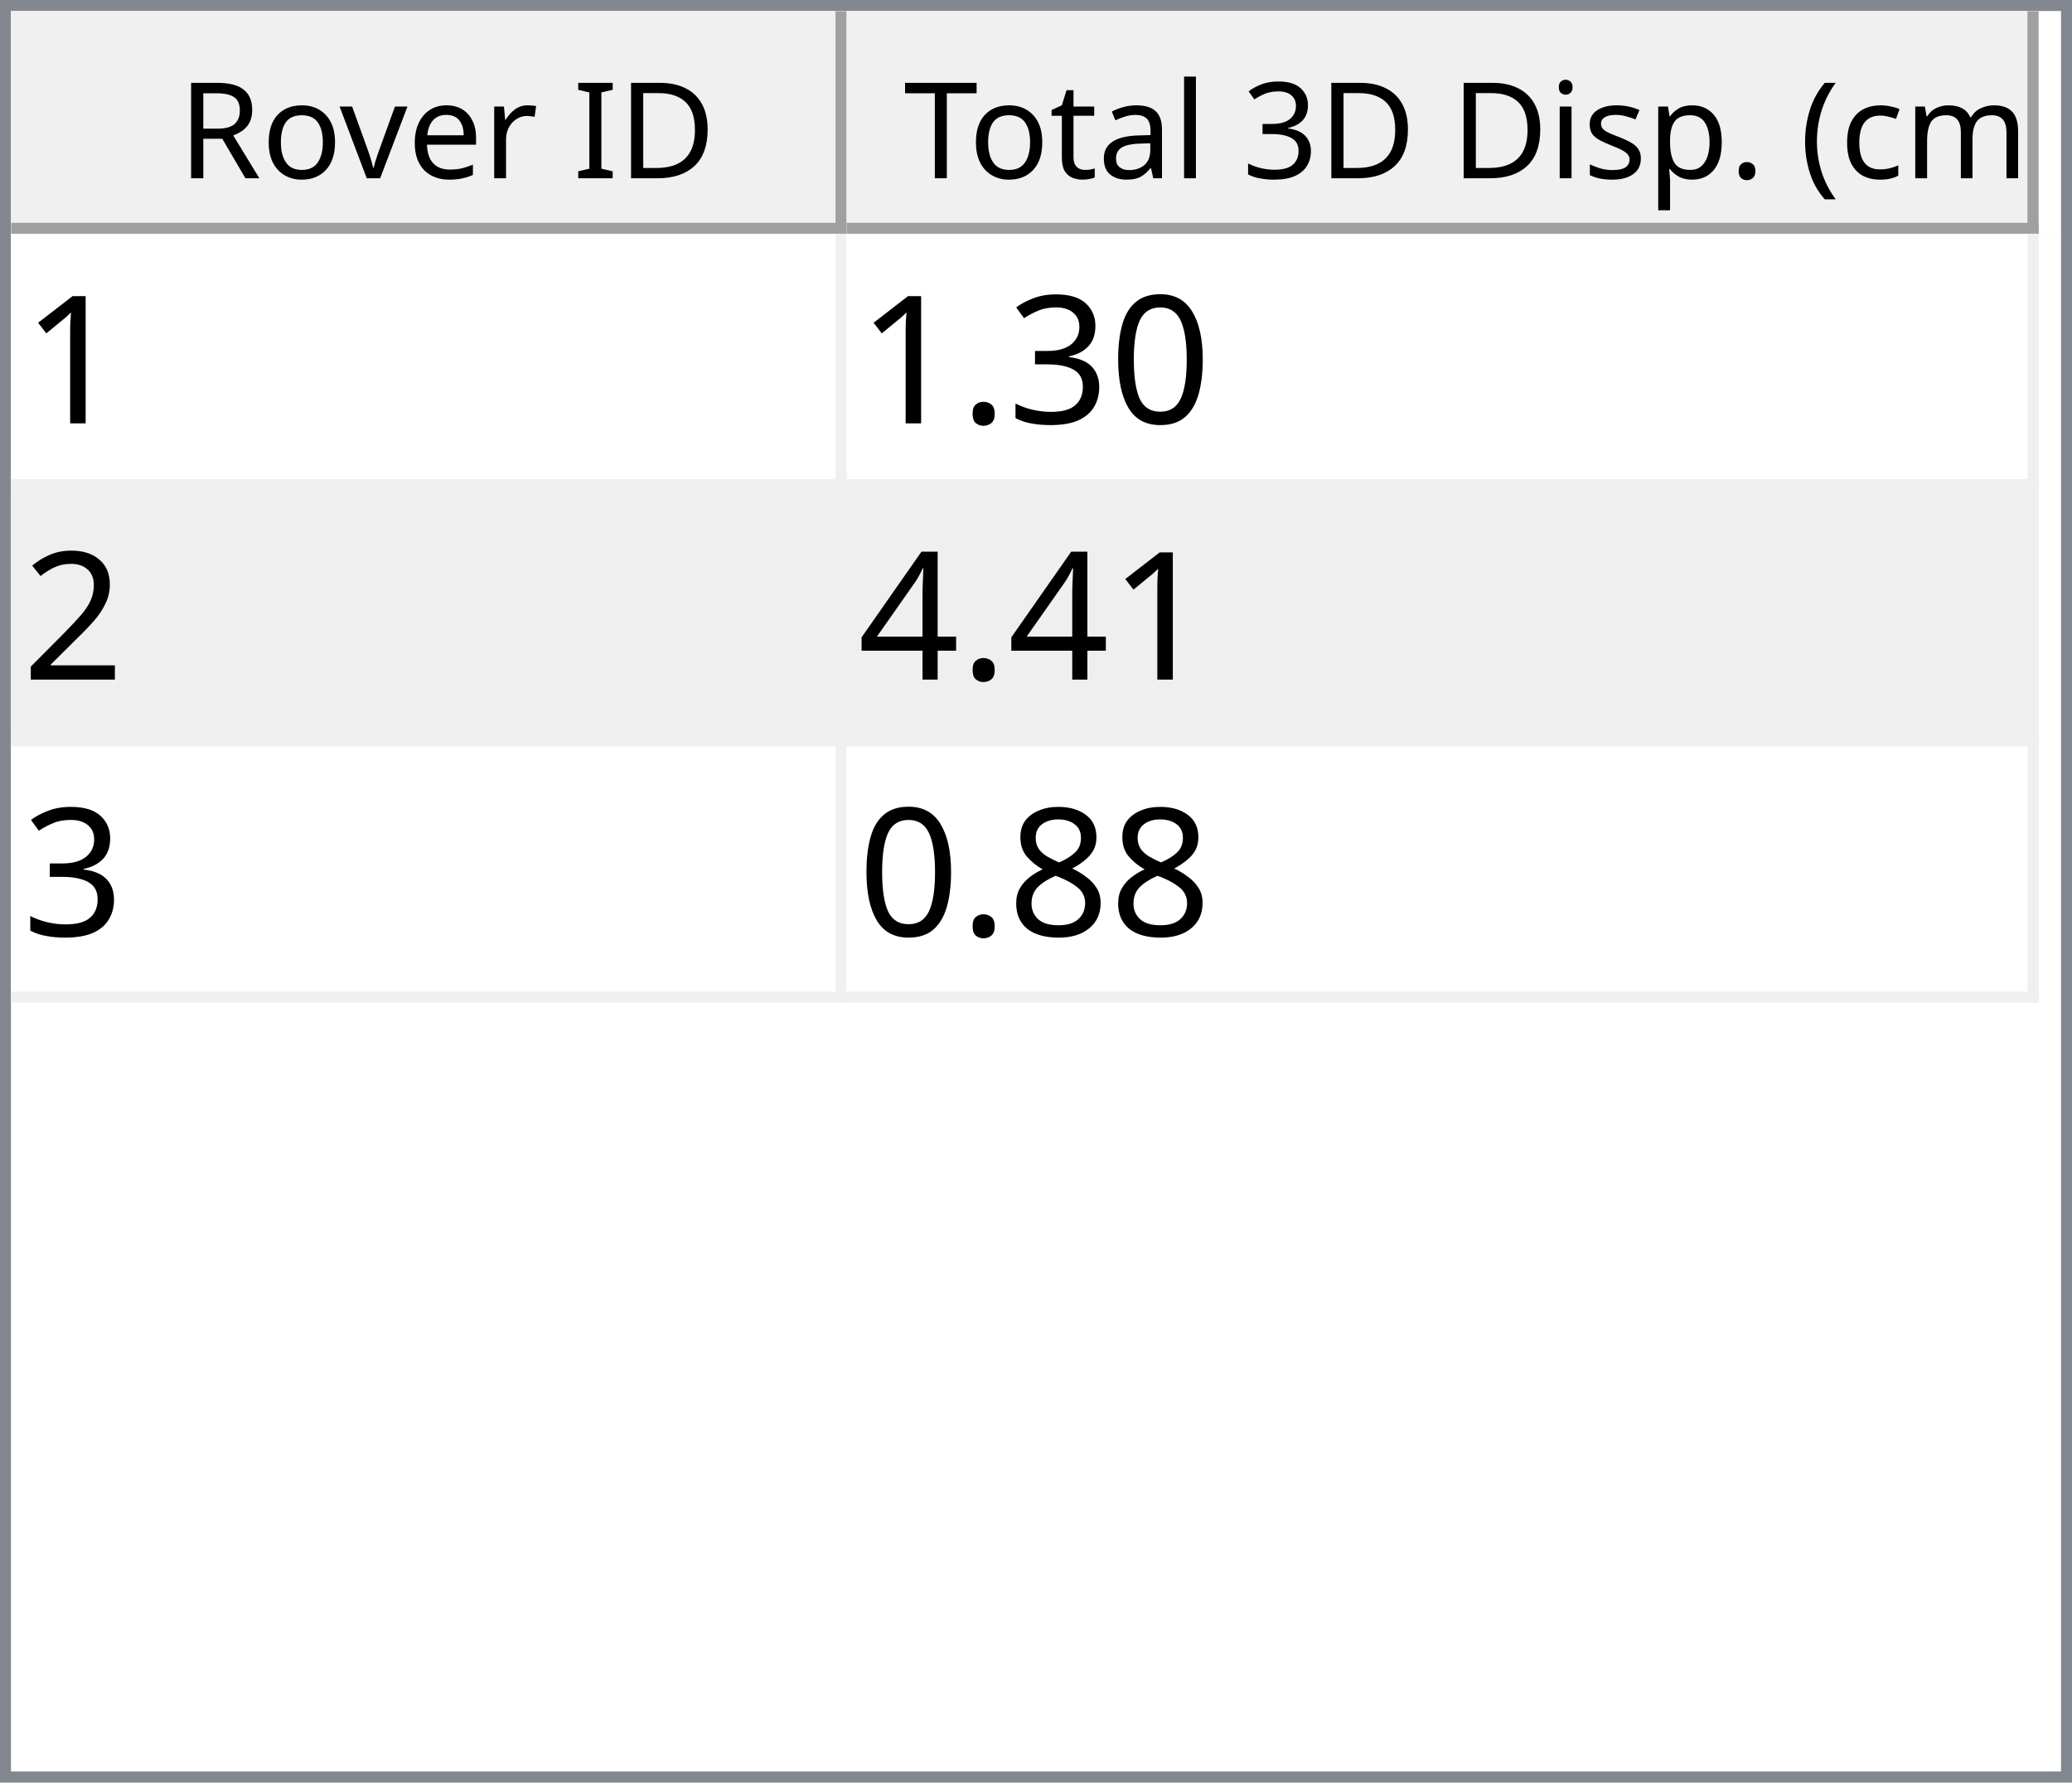
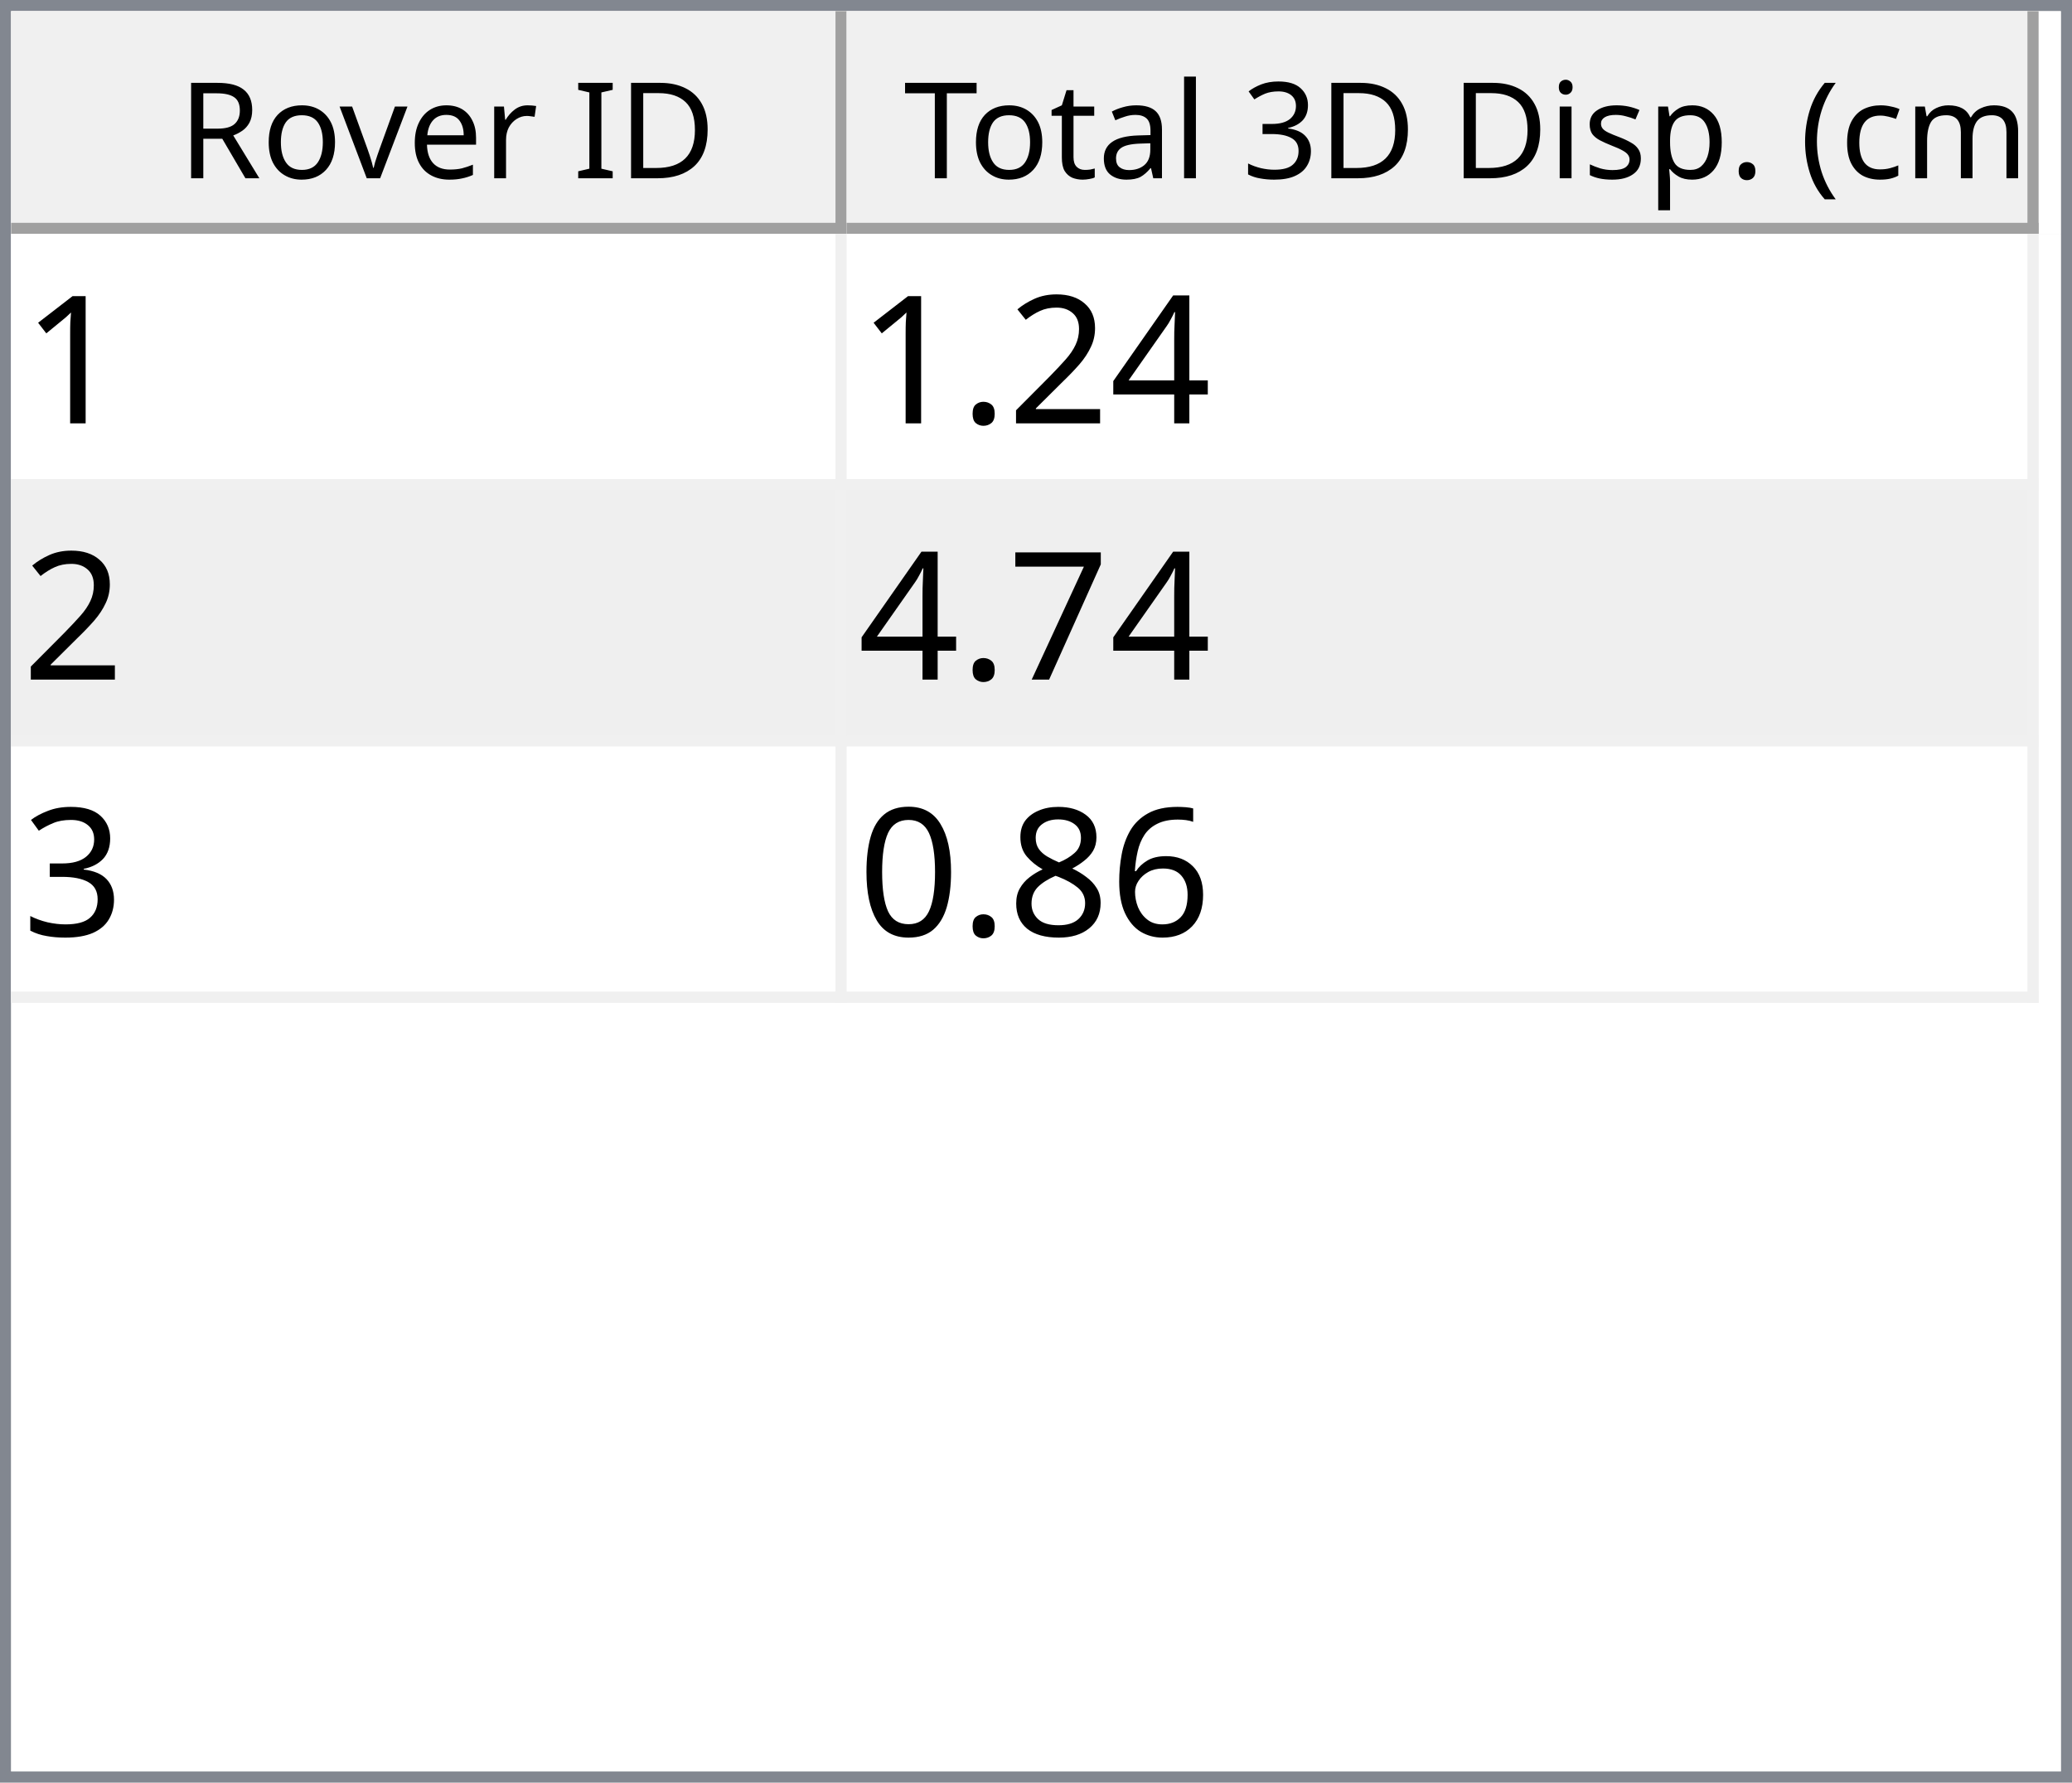
<svg xmlns="http://www.w3.org/2000/svg" style="fill-opacity:1; color-rendering:auto; color-interpolation:auto; text-rendering:auto; stroke:black; stroke-linecap:square; stroke-miterlimit:10; shape-rendering:auto; stroke-opacity:1; fill:black; stroke-dasharray:none; font-weight:normal; stroke-width:1; font-family:'Dialog'; font-style:normal; stroke-linejoin:miter; font-size:12px; stroke-dashoffset:0; image-rendering:auto;" width="186" height="160">
  <defs id="genericDefs" />
  <g>
    <defs id="defs1">
      <clipPath clipPathUnits="userSpaceOnUse" id="clipPath1">
        <path d="M0 0 L186 0 L186 160 L0 160 L0 0 Z" />
      </clipPath>
      <clipPath clipPathUnits="userSpaceOnUse" id="clipPath2">
        <path d="M0 0 L0 160 L186 160 L186 0 Z" />
      </clipPath>
      <clipPath clipPathUnits="userSpaceOnUse" id="clipPath3">
        <path d="M0 0 L0 20 L184 20 L184 0 Z" />
      </clipPath>
      <clipPath clipPathUnits="userSpaceOnUse" id="clipPath4">
        <path d="M0 0 L0 20 L75 20 L75 0 Z" />
      </clipPath>
      <clipPath clipPathUnits="userSpaceOnUse" id="clipPath5">
        <path d="M1 1 L1 19 L74 19 L74 1 Z" />
      </clipPath>
      <clipPath clipPathUnits="userSpaceOnUse" id="clipPath6">
        <path d="M0 0 L0 18 L73 18 L73 0 Z" />
      </clipPath>
      <clipPath clipPathUnits="userSpaceOnUse" id="clipPath7">
        <path d="M-0.5 -0.5 L-0.5 19.5 L74.5 19.5 L74.5 -0.5 Z" />
      </clipPath>
      <clipPath clipPathUnits="userSpaceOnUse" id="clipPath8">
        <path d="M0 0 L0 20 L107 20 L107 0 Z" />
      </clipPath>
      <clipPath clipPathUnits="userSpaceOnUse" id="clipPath9">
        <path d="M1 1 L1 19 L106 19 L106 1 Z" />
      </clipPath>
      <clipPath clipPathUnits="userSpaceOnUse" id="clipPath10">
        <path d="M0 0 L0 18 L105 18 L105 0 Z" />
      </clipPath>
      <clipPath clipPathUnits="userSpaceOnUse" id="clipPath11">
        <path d="M-0.5 -0.5 L-0.5 19.5 L106.5 19.5 L106.5 -0.5 Z" />
      </clipPath>
      <clipPath clipPathUnits="userSpaceOnUse" id="clipPath12">
        <path d="M0 0 L0 138 L184 138 L184 0 Z" />
      </clipPath>
      <clipPath clipPathUnits="userSpaceOnUse" id="clipPath13">
        <path d="M0 0 L0 69 L182 69 L182 0 Z" />
      </clipPath>
      <clipPath clipPathUnits="userSpaceOnUse" id="clipPath14">
        <path d="M-0.5 -0.5 L-0.5 68.5 L181.5 68.5 L181.5 -0.5 Z" />
      </clipPath>
      <clipPath clipPathUnits="userSpaceOnUse" id="clipPath15">
        <path d="M0 0 L0 22 L74 22 L74 0 Z" />
      </clipPath>
      <clipPath clipPathUnits="userSpaceOnUse" id="clipPath16">
        <path d="M0 0 L0 22 L106 22 L106 0 Z" />
      </clipPath>
      <font horiz-adv-x="64.551" id="font1">
        <font-face ascent="107.91" descent="25.098" units-per-em="100" style="font-style:normal; font-family:Segoe UI; font-weight:normal;" />
        <missing-glyph horiz-adv-x="64.551" d="M8.109 0 L8.109 68.266 L56.453 68.266 L56.453 0 L8.109 0 ZM15.328 7.234 L49.219 7.234 L49.219 61.031 L15.328 61.031 L15.328 7.234 Z" />
        <glyph unicode="D" horiz-adv-x="70.117" d="M9.188 0 L9.188 70.016 L28.516 70.016 Q65.531 70.016 65.531 35.891 Q65.531 19.672 55.25 9.836 Q44.969 0 27.734 0 L9.188 0 ZM17.391 62.594 L17.391 7.422 L27.828 7.422 Q41.609 7.422 49.273 14.797 Q56.938 22.172 56.938 35.688 Q56.938 62.594 28.328 62.594 L17.391 62.594 Z" />
        <glyph unicode="I" horiz-adv-x="26.611" d="M17.391 0 L9.188 0 L9.188 70.016 L17.391 70.016 L17.391 0 Z" />
        <glyph unicode=" " horiz-adv-x="27.393" d="" />
        <glyph unicode="r" horiz-adv-x="34.766" d="M34.188 41.891 Q32.078 43.5 28.125 43.5 Q23 43.5 19.555 38.672 Q16.109 33.844 16.109 25.484 L16.109 0 L8.109 0 L8.109 50 L16.109 50 L16.109 39.703 L16.312 39.703 Q18.016 44.969 21.531 47.922 Q25.047 50.875 29.391 50.875 Q32.516 50.875 34.188 50.203 L34.188 41.891 Z" />
        <glyph unicode="e" horiz-adv-x="52.295" d="M48.297 23 L12.984 23 Q13.188 14.656 17.484 10.109 Q21.781 5.562 29.297 5.562 Q37.75 5.562 44.828 11.141 L44.828 3.609 Q38.234 -1.172 27.391 -1.172 Q16.797 -1.172 10.742 5.641 Q4.688 12.453 4.688 24.812 Q4.688 36.469 11.305 43.82 Q17.922 51.172 27.734 51.172 Q37.547 51.172 42.922 44.828 Q48.297 38.484 48.297 27.203 L48.297 23 ZM40.094 29.781 Q40.047 36.719 36.75 40.578 Q33.453 44.438 27.594 44.438 Q21.922 44.438 17.969 40.383 Q14.016 36.328 13.094 29.781 L40.094 29.781 Z" />
        <glyph unicode="v" horiz-adv-x="47.9" d="M47.406 50 L27.484 0 L19.625 0 L0.688 50 L9.469 50 L22.172 13.672 Q23.578 9.672 23.922 6.688 L24.125 6.688 Q24.609 10.453 25.688 13.484 L38.969 50 L47.406 50 Z" />
        <glyph unicode="o" horiz-adv-x="58.594" d="M29 -1.172 Q17.922 -1.172 11.305 5.836 Q4.688 12.844 4.688 24.422 Q4.688 37.016 11.57 44.094 Q18.453 51.172 30.172 51.172 Q41.359 51.172 47.633 44.289 Q53.906 37.406 53.906 25.203 Q53.906 13.234 47.141 6.031 Q40.375 -1.172 29 -1.172 ZM29.594 44.438 Q21.875 44.438 17.383 39.188 Q12.891 33.938 12.891 24.703 Q12.891 15.828 17.43 10.695 Q21.969 5.562 29.594 5.562 Q37.359 5.562 41.531 10.594 Q45.703 15.625 45.703 24.906 Q45.703 34.281 41.531 39.359 Q37.359 44.438 29.594 44.438 Z" />
        <glyph unicode="R" horiz-adv-x="59.814" d="M59.375 0 L49.609 0 L37.891 19.625 Q36.281 22.359 34.766 24.289 Q33.25 26.219 31.664 27.438 Q30.078 28.656 28.25 29.219 Q26.422 29.781 24.125 29.781 L17.391 29.781 L17.391 0 L9.188 0 L9.188 70.016 L30.078 70.016 Q34.672 70.016 38.555 68.867 Q42.438 67.719 45.289 65.375 Q48.141 63.031 49.758 59.547 Q51.375 56.062 51.375 51.375 Q51.375 47.703 50.273 44.656 Q49.172 41.609 47.148 39.211 Q45.125 36.812 42.266 35.133 Q39.406 33.453 35.844 32.516 L35.844 32.328 Q37.594 31.547 38.891 30.547 Q40.188 29.547 41.359 28.18 Q42.531 26.812 43.68 25.078 Q44.828 23.344 46.234 21.047 L59.375 0 ZM17.391 62.594 L17.391 37.203 L28.516 37.203 Q31.594 37.203 34.203 38.133 Q36.812 39.062 38.719 40.797 Q40.625 42.531 41.703 45.047 Q42.781 47.562 42.781 50.688 Q42.781 56.297 39.141 59.445 Q35.5 62.594 28.609 62.594 L17.391 62.594 Z" />
        <glyph unicode=")" horiz-adv-x="30.176" d="M8.297 -15.922 L1.172 -15.922 Q16.406 2.344 16.406 26.812 Q16.406 51.469 1.078 70.016 L8.297 70.016 Q23.531 52.156 23.531 26.703 Q23.531 1.375 8.297 -15.922 Z" />
        <glyph unicode="m" horiz-adv-x="86.133" d="M79.109 0 L71.094 0 L71.094 28.719 Q71.094 37.016 68.531 40.727 Q65.969 44.438 59.906 44.438 Q54.781 44.438 51.195 39.75 Q47.609 35.062 47.609 28.516 L47.609 0 L39.594 0 L39.594 29.688 Q39.594 44.438 28.219 44.438 Q22.953 44.438 19.531 40.016 Q16.109 35.594 16.109 28.516 L16.109 0 L8.109 0 L8.109 50 L16.109 50 L16.109 42.094 L16.312 42.094 Q21.625 51.172 31.844 51.172 Q36.969 51.172 40.773 48.312 Q44.578 45.453 46 40.828 Q51.562 51.172 62.594 51.172 Q79.109 51.172 79.109 30.812 L79.109 0 Z" />
        <glyph unicode="c" horiz-adv-x="46.191" d="M42.188 2.297 Q36.422 -1.172 28.516 -1.172 Q17.828 -1.172 11.258 5.789 Q4.688 12.75 4.688 23.828 Q4.688 36.188 11.766 43.68 Q18.844 51.172 30.672 51.172 Q37.25 51.172 42.281 48.734 L42.281 40.531 Q36.719 44.438 30.375 44.438 Q22.703 44.438 17.797 38.945 Q12.891 33.453 12.891 24.516 Q12.891 15.719 17.508 10.641 Q22.125 5.562 29.891 5.562 Q36.422 5.562 42.188 9.906 L42.188 2.297 Z" />
        <glyph unicode="(" horiz-adv-x="30.176" d="M29.109 -15.922 L21.969 -15.922 Q6.844 1.375 6.844 26.703 Q6.844 52.156 21.969 70.016 L29.203 70.016 Q13.875 51.469 13.875 26.812 Q13.875 2.344 29.109 -15.922 Z" />
        <glyph unicode="." horiz-adv-x="21.68" d="M10.891 -1.078 Q8.641 -1.078 7.055 0.539 Q5.469 2.156 5.469 4.391 Q5.469 6.641 7.055 8.273 Q8.641 9.906 10.891 9.906 Q13.188 9.906 14.797 8.273 Q16.406 6.641 16.406 4.391 Q16.406 2.156 14.797 0.539 Q13.188 -1.078 10.891 -1.078 Z" />
        <glyph unicode="p" horiz-adv-x="58.789" d="M16.312 7.234 L16.109 7.234 L16.109 -23 L8.109 -23 L8.109 50 L16.109 50 L16.109 41.219 L16.312 41.219 Q22.219 51.172 33.594 51.172 Q43.266 51.172 48.688 44.461 Q54.109 37.75 54.109 26.469 Q54.109 13.922 48 6.375 Q41.891 -1.172 31.297 -1.172 Q21.578 -1.172 16.312 7.234 ZM16.109 27.391 L16.109 20.406 Q16.109 14.203 20.141 9.883 Q24.172 5.562 30.375 5.562 Q37.641 5.562 41.773 11.133 Q45.906 16.703 45.906 26.609 Q45.906 34.969 42.047 39.703 Q38.188 44.438 31.594 44.438 Q24.609 44.438 20.359 39.578 Q16.109 34.719 16.109 27.391 Z" />
        <glyph unicode="s" horiz-adv-x="42.432" d="M5.078 1.812 L5.078 10.406 Q11.625 5.562 19.484 5.562 Q30.031 5.562 30.031 12.594 Q30.031 14.594 29.125 15.992 Q28.219 17.391 26.68 18.461 Q25.141 19.531 23.07 20.383 Q21 21.234 18.609 22.172 Q15.281 23.484 12.766 24.828 Q10.25 26.172 8.57 27.859 Q6.891 29.547 6.031 31.695 Q5.172 33.844 5.172 36.719 Q5.172 40.234 6.789 42.945 Q8.406 45.656 11.086 47.484 Q13.766 49.312 17.211 50.242 Q20.656 51.172 24.312 51.172 Q30.812 51.172 35.938 48.922 L35.938 40.828 Q30.422 44.438 23.25 44.438 Q21 44.438 19.195 43.922 Q17.391 43.406 16.094 42.477 Q14.797 41.547 14.086 40.258 Q13.375 38.969 13.375 37.406 Q13.375 35.453 14.086 34.133 Q14.797 32.812 16.164 31.789 Q17.531 30.766 19.484 29.938 Q21.438 29.109 23.922 28.125 Q27.25 26.859 29.883 25.516 Q32.516 24.172 34.375 22.484 Q36.234 20.797 37.234 18.602 Q38.234 16.406 38.234 13.375 Q38.234 9.672 36.602 6.938 Q34.969 4.203 32.234 2.398 Q29.5 0.594 25.93 -0.289 Q22.359 -1.172 18.453 -1.172 Q10.75 -1.172 5.078 1.812 Z" />
        <glyph unicode="i" horiz-adv-x="24.219" d="M12.203 62.703 Q10.062 62.703 8.547 64.164 Q7.031 65.625 7.031 67.875 Q7.031 70.125 8.547 71.609 Q10.062 73.094 12.203 73.094 Q14.406 73.094 15.945 71.609 Q17.484 70.125 17.484 67.875 Q17.484 65.719 15.945 64.211 Q14.406 62.703 12.203 62.703 ZM16.109 0 L8.109 0 L8.109 50 L16.109 50 L16.109 0 Z" />
        <glyph unicode="3" horiz-adv-x="53.906" d="M46.531 19.828 Q46.531 15.094 44.75 11.211 Q42.969 7.328 39.719 4.57 Q36.469 1.812 31.93 0.297 Q27.391 -1.219 21.922 -1.219 Q11.922 -1.219 6 2.594 L6 11.188 Q13.094 5.609 22.219 5.609 Q25.875 5.609 28.828 6.539 Q31.781 7.469 33.906 9.227 Q36.031 10.984 37.18 13.477 Q38.328 15.969 38.328 19.094 Q38.328 32.812 18.797 32.812 L12.984 32.812 L12.984 39.594 L18.5 39.594 Q35.797 39.594 35.797 52.484 Q35.797 64.406 22.609 64.406 Q15.188 64.406 8.688 59.422 L8.688 67.188 Q15.375 71.188 24.609 71.188 Q29 71.188 32.57 69.969 Q36.141 68.75 38.68 66.555 Q41.219 64.359 42.609 61.281 Q44 58.203 44 54.5 Q44 40.672 30.031 36.719 L30.031 36.531 Q33.594 36.141 36.625 34.797 Q39.656 33.453 41.852 31.305 Q44.047 29.156 45.289 26.25 Q46.531 23.344 46.531 19.828 Z" />
        <glyph unicode="l" horiz-adv-x="24.219" d="M16.109 0 L8.109 0 L8.109 74.031 L16.109 74.031 L16.109 0 Z" />
        <glyph unicode="a" horiz-adv-x="50.879" d="M43.891 0 L35.891 0 L35.891 7.812 L35.688 7.812 Q30.469 -1.172 20.312 -1.172 Q12.844 -1.172 8.617 2.781 Q4.391 6.734 4.391 13.281 Q4.391 27.297 20.906 29.594 L35.891 31.688 Q35.891 44.438 25.594 44.438 Q16.547 44.438 9.281 38.281 L9.281 46.484 Q16.656 51.172 26.266 51.172 Q43.891 51.172 43.891 32.516 L43.891 0 ZM35.891 25.297 L23.828 23.641 Q18.266 22.859 15.43 20.875 Q12.594 18.891 12.594 13.875 Q12.594 10.203 15.211 7.883 Q17.828 5.562 22.172 5.562 Q28.125 5.562 32.008 9.742 Q35.891 13.922 35.891 20.312 L35.891 25.297 Z" />
        <glyph unicode="t" horiz-adv-x="33.887" d="M31.297 0.484 Q28.469 -1.078 23.828 -1.078 Q10.688 -1.078 10.688 13.578 L10.688 43.172 L2.094 43.172 L2.094 50 L10.688 50 L10.688 62.203 L18.703 64.797 L18.703 50 L31.297 50 L31.297 43.172 L18.703 43.172 L18.703 14.984 Q18.703 9.969 20.414 7.82 Q22.125 5.672 26.078 5.672 Q29.109 5.672 31.297 7.328 L31.297 0.484 Z" />
        <glyph unicode="T" horiz-adv-x="52.393" d="M50.594 62.594 L30.375 62.594 L30.375 0 L22.172 0 L22.172 62.594 L2 62.594 L2 70.016 L50.594 70.016 L50.594 62.594 Z" />
      </font>
      <font horiz-adv-x="75.0" id="font2">
        <font-face ascent="100.537" descent="21.973" units-per-em="100" style="font-style:normal; font-family:sans-serif; font-weight:normal;" />
        <missing-glyph horiz-adv-x="75.0" d="M12.5 0 L12.5 62.5 L62.5 62.5 L62.5 0 L12.5 0 ZM14.062 1.562 L60.938 1.562 L60.938 60.938 L14.062 60.938 L14.062 1.562 Z" />
        <glyph unicode="1" horiz-adv-x="55.615" d="M37.25 0 L28.469 0 L28.469 56 Q25.297 52.984 20.141 49.953 Q14.984 46.922 10.891 45.406 L10.891 53.906 Q18.266 57.375 23.781 62.305 Q29.297 67.234 31.594 71.875 L37.25 71.875 L37.25 0 Z" />
+         <glyph unicode="4" horiz-adv-x="55.615" d="M32.328 0 L32.328 17.141 L1.266 17.141 L1.266 25.203 L33.938 71.578 L41.109 71.578 L41.109 25.203 L50.781 25.203 L50.781 17.141 L41.109 17.141 L41.109 0 L32.328 0 ZM32.328 25.203 L32.328 57.469 L9.906 25.203 L32.328 25.203 Z" />
+         <glyph unicode="2" horiz-adv-x="55.615" d="M50.344 8.453 L50.344 0 L3.031 0 Q2.938 3.172 4.047 6.109 Q5.859 10.938 9.836 15.625 Q13.812 20.312 21.344 26.469 Q33.016 36.031 37.117 41.625 Q41.219 47.219 41.219 52.203 Q41.219 57.422 37.477 61.008 Q33.734 64.594 27.734 64.594 Q21.391 64.594 17.578 60.789 Q13.766 56.984 13.719 50.25 L4.688 51.172 Q5.609 61.281 11.664 66.578 Q17.719 71.875 27.938 71.875 Q38.234 71.875 44.242 66.164 Q50.25 60.453 50.25 52 Q50.25 47.703 48.492 43.555 Q46.734 39.406 42.656 34.812 Q38.578 30.219 29.109 22.219 Q21.188 15.578 18.945 13.211 Q16.703 10.844 15.234 8.453 L50.344 8.453 Z" />
+         <glyph unicode="." horiz-adv-x="27.783" d="M9.078 0 L9.078 10.016 L19.094 10.016 L19.094 0 L9.078 0 Z" />
+         <glyph unicode="7" horiz-adv-x="55.615" d="M4.734 62.203 L4.734 70.656 L51.078 70.656 L51.078 63.812 Q44.234 56.547 37.523 44.484 Q30.812 32.422 27.156 19.672 Q24.516 10.688 23.781 0 L14.75 0 Q14.891 8.453 18.062 20.414 Q21.234 32.375 27.172 43.484 Q33.109 54.594 39.797 62.203 L4.734 62.203 Z" />
+         <glyph unicode="3" horiz-adv-x="55.615" d="M4.203 18.891 L12.984 20.062 Q14.5 12.594 18.141 9.297 Q21.781 6 27 6 Q33.203 6 37.477 10.297 Q41.75 14.594 41.75 20.953 Q41.75 27 37.797 30.93 Q33.844 34.859 27.734 34.859 Q25.25 34.859 21.531 33.891 L22.516 41.609 Q23.391 41.5 23.922 41.5 Q29.547 41.5 34.039 44.43 Q38.531 47.359 38.531 53.469 Q38.531 58.297 35.258 61.477 Q31.984 64.656 26.812 64.656 Q21.688 64.656 18.266 61.43 Q14.844 58.203 13.875 51.766 L5.078 53.328 Q6.688 62.156 12.398 67.016 Q18.109 71.875 26.609 71.875 Q32.469 71.875 37.398 69.359 Q42.328 66.844 44.945 62.5 Q47.562 58.156 47.562 53.266 Q47.562 48.641 45.07 44.828 Q42.578 41.016 37.703 38.766 Q44.047 37.312 47.562 32.695 Q51.078 28.078 51.078 21.141 Q51.078 11.766 44.242 5.25 Q37.406 -1.266 26.953 -1.266 Q17.531 -1.266 11.305 4.352 Q5.078 9.969 4.203 18.891 Z" />
+         <glyph unicode="6" horiz-adv-x="55.615" d="M49.75 54.047 L41.016 53.375 Q39.844 58.547 37.703 60.891 Q34.125 64.656 28.906 64.656 Q24.703 64.656 21.531 62.312 Q17.391 59.281 14.992 53.469 Q12.594 47.656 12.5 36.922 Q15.672 41.75 20.266 44.094 Q24.859 46.438 29.891 46.438 Q38.672 46.438 44.852 39.969 Q51.031 33.5 51.031 23.25 Q51.031 16.5 48.125 10.719 Q45.219 4.938 40.141 1.859 Q35.062 -1.219 28.609 -1.219 Q17.625 -1.219 10.695 6.859 Q3.766 14.938 3.766 33.5 Q3.766 54.25 11.422 63.672 Q18.109 71.875 29.438 71.875 Q37.891 71.875 43.289 67.141 Q48.688 62.406 49.75 54.047 ZM13.875 23.188 Q13.875 18.656 15.797 14.508 Q17.719 10.359 21.188 8.18 Q24.656 6 28.469 6 Q34.031 6 38.039 10.492 Q42.047 14.984 42.047 22.703 Q42.047 30.125 38.086 34.398 Q34.125 38.672 28.125 38.672 Q22.172 38.672 18.023 34.398 Q13.875 30.125 13.875 23.188 Z" />
+         <glyph unicode="8" horiz-adv-x="55.615" d="M17.672 38.812 Q12.203 40.828 9.57 44.539 Q6.938 48.25 6.938 53.422 Q6.938 61.234 12.555 66.555 Q18.172 71.875 27.484 71.875 Q36.859 71.875 42.578 66.43 Q48.297 60.984 48.297 53.172 Q48.297 48.188 45.68 44.508 Q43.062 40.828 37.75 38.812 Q44.344 36.672 47.781 31.883 Q51.219 27.094 51.219 20.453 Q51.219 11.281 44.727 5.031 Q38.234 -1.219 27.641 -1.219 Q17.047 -1.219 10.547 5.055 Q4.047 11.328 4.047 20.703 Q4.047 27.688 7.594 32.398 Q11.141 37.109 17.672 38.812 ZM15.922 53.719 Q15.922 48.641 19.195 45.414 Q22.469 42.188 27.688 42.188 Q32.766 42.188 36.016 45.383 Q39.266 48.578 39.266 53.219 Q39.266 58.062 35.914 61.359 Q32.562 64.656 27.594 64.656 Q22.562 64.656 19.242 61.43 Q15.922 58.203 15.922 53.719 ZM13.094 20.656 Q13.094 16.891 14.875 13.375 Q16.656 9.859 20.172 7.93 Q23.688 6 27.734 6 Q34.031 6 38.133 10.055 Q42.234 14.109 42.234 20.359 Q42.234 26.703 38.016 30.859 Q33.797 35.016 27.438 35.016 Q21.234 35.016 17.164 30.914 Q13.094 26.812 13.094 20.656 Z" />
        <glyph unicode="0" horiz-adv-x="55.615" d="M4.156 35.297 Q4.156 48 6.766 55.742 Q9.375 63.484 14.523 67.68 Q19.672 71.875 27.484 71.875 Q33.25 71.875 37.594 69.555 Q41.938 67.234 44.773 62.867 Q47.609 58.5 49.219 52.227 Q50.828 45.953 50.828 35.297 Q50.828 22.703 48.242 14.969 Q45.656 7.234 40.508 3.008 Q35.359 -1.219 27.484 -1.219 Q17.141 -1.219 11.234 6.203 Q4.156 15.141 4.156 35.297 ZM13.188 35.297 Q13.188 17.672 17.312 11.836 Q21.438 6 27.484 6 Q33.547 6 37.672 11.859 Q41.797 17.719 41.797 35.297 Q41.797 52.984 37.672 58.789 Q33.547 64.594 27.391 64.594 Q21.344 64.594 17.719 59.469 Q13.188 52.938 13.188 35.297 Z" />
-         <glyph unicode="3" horiz-adv-x="55.615" d="M4.203 18.891 L12.984 20.062 Q14.5 12.594 18.141 9.297 Q21.781 6 27 6 Q33.203 6 37.477 10.297 Q41.75 14.594 41.75 20.953 Q41.75 27 37.797 30.93 Q33.844 34.859 27.734 34.859 Q25.25 34.859 21.531 33.891 L22.516 41.609 Q23.391 41.5 23.922 41.5 Q29.547 41.5 34.039 44.43 Q38.531 47.359 38.531 53.469 Q38.531 58.297 35.258 61.477 Q31.984 64.656 26.812 64.656 Q21.688 64.656 18.266 61.43 Q14.844 58.203 13.875 51.766 L5.078 53.328 Q6.688 62.156 12.398 67.016 Q18.109 71.875 26.609 71.875 Q32.469 71.875 37.398 69.359 Q42.328 66.844 44.945 62.5 Q47.562 58.156 47.562 53.266 Q47.562 48.641 45.07 44.828 Q42.578 41.016 37.703 38.766 Q44.047 37.312 47.562 32.695 Q51.078 28.078 51.078 21.141 Q51.078 11.766 44.242 5.25 Q37.406 -1.266 26.953 -1.266 Q17.531 -1.266 11.305 4.352 Q5.078 9.969 4.203 18.891 Z" />
-         <glyph unicode="." horiz-adv-x="27.783" d="M9.078 0 L9.078 10.016 L19.094 10.016 L19.094 0 L9.078 0 Z" />
-         <glyph unicode="2" horiz-adv-x="55.615" d="M50.344 8.453 L50.344 0 L3.031 0 Q2.938 3.172 4.047 6.109 Q5.859 10.938 9.836 15.625 Q13.812 20.312 21.344 26.469 Q33.016 36.031 37.117 41.625 Q41.219 47.219 41.219 52.203 Q41.219 57.422 37.477 61.008 Q33.734 64.594 27.734 64.594 Q21.391 64.594 17.578 60.789 Q13.766 56.984 13.719 50.25 L4.688 51.172 Q5.609 61.281 11.664 66.578 Q17.719 71.875 27.938 71.875 Q38.234 71.875 44.242 66.164 Q50.25 60.453 50.25 52 Q50.25 47.703 48.492 43.555 Q46.734 39.406 42.656 34.812 Q38.578 30.219 29.109 22.219 Q21.188 15.578 18.945 13.211 Q16.703 10.844 15.234 8.453 L50.344 8.453 Z" />
-         <glyph unicode="4" horiz-adv-x="55.615" d="M32.328 0 L32.328 17.141 L1.266 17.141 L1.266 25.203 L33.938 71.578 L41.109 71.578 L41.109 25.203 L50.781 25.203 L50.781 17.141 L41.109 17.141 L41.109 0 L32.328 0 ZM32.328 25.203 L32.328 57.469 L9.906 25.203 L32.328 25.203 Z" />
-         <glyph unicode="8" horiz-adv-x="55.615" d="M17.672 38.812 Q12.203 40.828 9.57 44.539 Q6.938 48.25 6.938 53.422 Q6.938 61.234 12.555 66.555 Q18.172 71.875 27.484 71.875 Q36.859 71.875 42.578 66.43 Q48.297 60.984 48.297 53.172 Q48.297 48.188 45.68 44.508 Q43.062 40.828 37.75 38.812 Q44.344 36.672 47.781 31.883 Q51.219 27.094 51.219 20.453 Q51.219 11.281 44.727 5.031 Q38.234 -1.219 27.641 -1.219 Q17.047 -1.219 10.547 5.055 Q4.047 11.328 4.047 20.703 Q4.047 27.688 7.594 32.398 Q11.141 37.109 17.672 38.812 ZM15.922 53.719 Q15.922 48.641 19.195 45.414 Q22.469 42.188 27.688 42.188 Q32.766 42.188 36.016 45.383 Q39.266 48.578 39.266 53.219 Q39.266 58.062 35.914 61.359 Q32.562 64.656 27.594 64.656 Q22.562 64.656 19.242 61.43 Q15.922 58.203 15.922 53.719 ZM13.094 20.656 Q13.094 16.891 14.875 13.375 Q16.656 9.859 20.172 7.93 Q23.688 6 27.734 6 Q34.031 6 38.133 10.055 Q42.234 14.109 42.234 20.359 Q42.234 26.703 38.016 30.859 Q33.797 35.016 27.438 35.016 Q21.234 35.016 17.164 30.914 Q13.094 26.812 13.094 20.656 Z" />
      </font>
    </defs>
    <g style="fill:white; stroke:white;">
      <rect x="0" y="0" width="186" style="clip-path:url(#clipPath1); stroke:none;" height="160" />
    </g>
    <g style="fill:white; text-rendering:optimizeSpeed; color-rendering:optimizeSpeed; image-rendering:optimizeSpeed; shape-rendering:crispEdges; stroke:white; color-interpolation:sRGB;">
      <rect x="0" width="186" height="160" y="0" style="stroke:none;" />
      <path style="stroke:none;" d="M0 160 L186 160 L186 0 L0 0 Z" />
    </g>
    <g style="fill:rgb(240,240,240); font-family:'Segoe UI'; stroke:rgb(240,240,240);">
      <rect x="0" y="0" width="186" style="clip-path:url(#clipPath2); stroke:none;" height="160" />
    </g>
    <g style="fill:rgb(130,135,144); font-family:'Segoe UI'; stroke:rgb(130,135,144);">
      <path d="M0 0 L186 0 L186 160 L0 160 L0 0 ZM1 1 L185 1 L185 159 L1 159 L1 1 Z" style="fill-rule:evenodd; clip-path:url(#clipPath2); stroke:none;" />
    </g>
    <g style="fill:white; font-family:'Segoe UI'; stroke:white;" transform="translate(1,1)">
      <rect x="0" y="0" width="184" style="clip-path:url(#clipPath3); stroke:none;" height="20" />
    </g>
    <g style="fill:rgb(240,240,240); font-family:'Segoe UI'; stroke:rgb(240,240,240);" transform="translate(1,1)">
      <rect x="0" y="0" width="75" style="clip-path:url(#clipPath4); stroke:none;" height="20" />
    </g>
    <g style="font-family:'Segoe UI';" transform="translate(2,2)">
      <text x="14" xml:space="preserve" y="14" style="clip-path:url(#clipPath6); stroke:none;">Rover ID</text>
    </g>
    <g style="fill:rgb(160,160,160); font-family:'Segoe UI'; stroke:rgb(160,160,160); stroke-linejoin:bevel;" transform="translate(1.5,1.5)">
      <line x1="74" x2="74" y1="0" style="fill:none; clip-path:url(#clipPath7);" y2="19" />
    </g>
    <g style="fill:rgb(160,160,160); font-family:'Segoe UI'; stroke:rgb(160,160,160); stroke-linejoin:bevel;" transform="matrix(1,0,0,1,1,1) translate(0.5,0.5)">
      <line x1="0" x2="74" y1="19" style="fill:none; clip-path:url(#clipPath7);" y2="19" />
    </g>
    <g style="fill:rgb(240,240,240); font-family:'Segoe UI'; stroke:rgb(240,240,240);" transform="translate(76,1)">
      <rect x="0" y="0" width="107" style="clip-path:url(#clipPath8); stroke:none;" height="20" />
    </g>
    <g style="font-family:'Segoe UI';" transform="translate(77,2)">
      <text x="1" xml:space="preserve" y="14" style="clip-path:url(#clipPath10); stroke:none;"> Total 3D Disp. (cm)</text>
    </g>
    <g style="fill:rgb(160,160,160); font-family:'Segoe UI'; stroke:rgb(160,160,160); stroke-linejoin:bevel;" transform="translate(76.5,1.5)">
      <line x1="106" x2="106" y1="0" style="fill:none; clip-path:url(#clipPath11);" y2="19" />
    </g>
    <g style="fill:rgb(160,160,160); font-family:'Segoe UI'; stroke:rgb(160,160,160); stroke-linejoin:bevel;" transform="matrix(1,0,0,1,76,1) translate(0.5,0.5)">
      <line x1="0" x2="106" y1="19" style="fill:none; clip-path:url(#clipPath11);" y2="19" />
    </g>
    <g style="fill:white; font-family:'Segoe UI'; stroke:white;" transform="translate(1,21)">
      <rect x="0" y="0" width="184" style="clip-path:url(#clipPath12); stroke:none;" height="138" />
    </g>
    <g style="fill:rgb(240,240,240); font-size:16px; font-family:sans-serif; stroke:rgb(240,240,240);" transform="translate(1,21)">
      <rect x="0" y="0" width="182" style="clip-path:url(#clipPath13); stroke:none;" height="69" />
      <line transform="translate(0.5,0.5)" x1="0" x2="181" y1="22" style="clip-path:url(#clipPath14); fill:none; stroke-linejoin:bevel;" y2="22" />
    </g>
    <g transform="matrix(1,0,0,1,1,21) translate(0.5,0.5)" style="fill:rgb(240,240,240); font-size:16px; font-family:sans-serif; stroke:rgb(240,240,240); stroke-linejoin:bevel;">
      <line x1="0" x2="181" y1="45" style="fill:none; clip-path:url(#clipPath14);" y2="45" />
    </g>
    <g transform="matrix(1,0,0,1,1,21) translate(0.5,0.5)" style="fill:rgb(240,240,240); font-size:16px; font-family:sans-serif; stroke:rgb(240,240,240); stroke-linejoin:bevel;">
      <line x1="0" x2="181" y1="68" style="fill:none; clip-path:url(#clipPath14);" y2="68" />
    </g>
    <g transform="matrix(1,0,0,1,1,21) translate(0.5,0.5)" style="fill:rgb(240,240,240); font-size:16px; font-family:sans-serif; stroke:rgb(240,240,240); stroke-linejoin:bevel;">
      <line x1="74" x2="74" y1="0" style="fill:none; clip-path:url(#clipPath14);" y2="68" />
    </g>
    <g transform="matrix(1,0,0,1,1,21) translate(0.5,0.5)" style="fill:rgb(240,240,240); font-size:16px; font-family:sans-serif; stroke:rgb(240,240,240); stroke-linejoin:bevel;">
      <line x1="181" x2="181" y1="0" style="fill:none; clip-path:url(#clipPath14);" y2="68" />
    </g>
    <g style="fill:white; font-size:16px; font-family:sans-serif; stroke:white;" transform="matrix(1,0,0,1,1,21)">
      <rect x="0" y="0" width="74" style="clip-path:url(#clipPath15); stroke:none;" height="22" />
      <text x="1" y="17" style="fill:black; clip-path:url(#clipPath15); stroke:none;" xml:space="preserve">1</text>
    </g>
    <g style="fill:white; font-size:16px; font-family:sans-serif; stroke:white;" transform="matrix(1,0,0,1,1,21) translate(75,0)">
      <rect x="0" y="0" width="106" style="clip-path:url(#clipPath16); stroke:none;" height="22" />
-       <text x="1" y="17" style="fill:black; clip-path:url(#clipPath16); stroke:none;" xml:space="preserve">1.30</text>
+       <text x="1" y="17" style="fill:black; clip-path:url(#clipPath16); stroke:none;" xml:space="preserve">1.24</text>
    </g>
    <g style="fill:rgb(239,239,239); font-size:16px; font-family:sans-serif; stroke:rgb(239,239,239);" transform="matrix(1,0,0,1,1,21) translate(0,23)">
      <rect x="0" y="0" width="74" style="clip-path:url(#clipPath15); stroke:none;" height="22" />
      <text x="1" y="17" style="fill:black; clip-path:url(#clipPath15); stroke:none;" xml:space="preserve">2</text>
    </g>
    <g style="fill:rgb(239,239,239); font-size:16px; font-family:sans-serif; stroke:rgb(239,239,239);" transform="matrix(1,0,0,1,1,21) translate(75,23)">
      <rect x="0" y="0" width="106" style="clip-path:url(#clipPath16); stroke:none;" height="22" />
-       <text x="1" y="17" style="fill:black; clip-path:url(#clipPath16); stroke:none;" xml:space="preserve">4.41</text>
+       <text x="1" y="17" style="fill:black; clip-path:url(#clipPath16); stroke:none;" xml:space="preserve">4.74</text>
    </g>
    <g style="fill:white; font-size:16px; font-family:sans-serif; stroke:white;" transform="matrix(1,0,0,1,1,21) translate(0,46)">
      <rect x="0" y="0" width="74" style="clip-path:url(#clipPath15); stroke:none;" height="22" />
      <text x="1" y="17" style="fill:black; clip-path:url(#clipPath15); stroke:none;" xml:space="preserve">3</text>
    </g>
    <g style="fill:white; font-size:16px; font-family:sans-serif; stroke:white;" transform="matrix(1,0,0,1,1,21) translate(75,46)">
      <rect x="0" y="0" width="106" style="clip-path:url(#clipPath16); stroke:none;" height="22" />
-       <text x="1" y="17" style="fill:black; clip-path:url(#clipPath16); stroke:none;" xml:space="preserve">0.88</text>
+       <text x="1" y="17" style="fill:black; clip-path:url(#clipPath16); stroke:none;" xml:space="preserve">0.86</text>
    </g>
  </g>
</svg>
